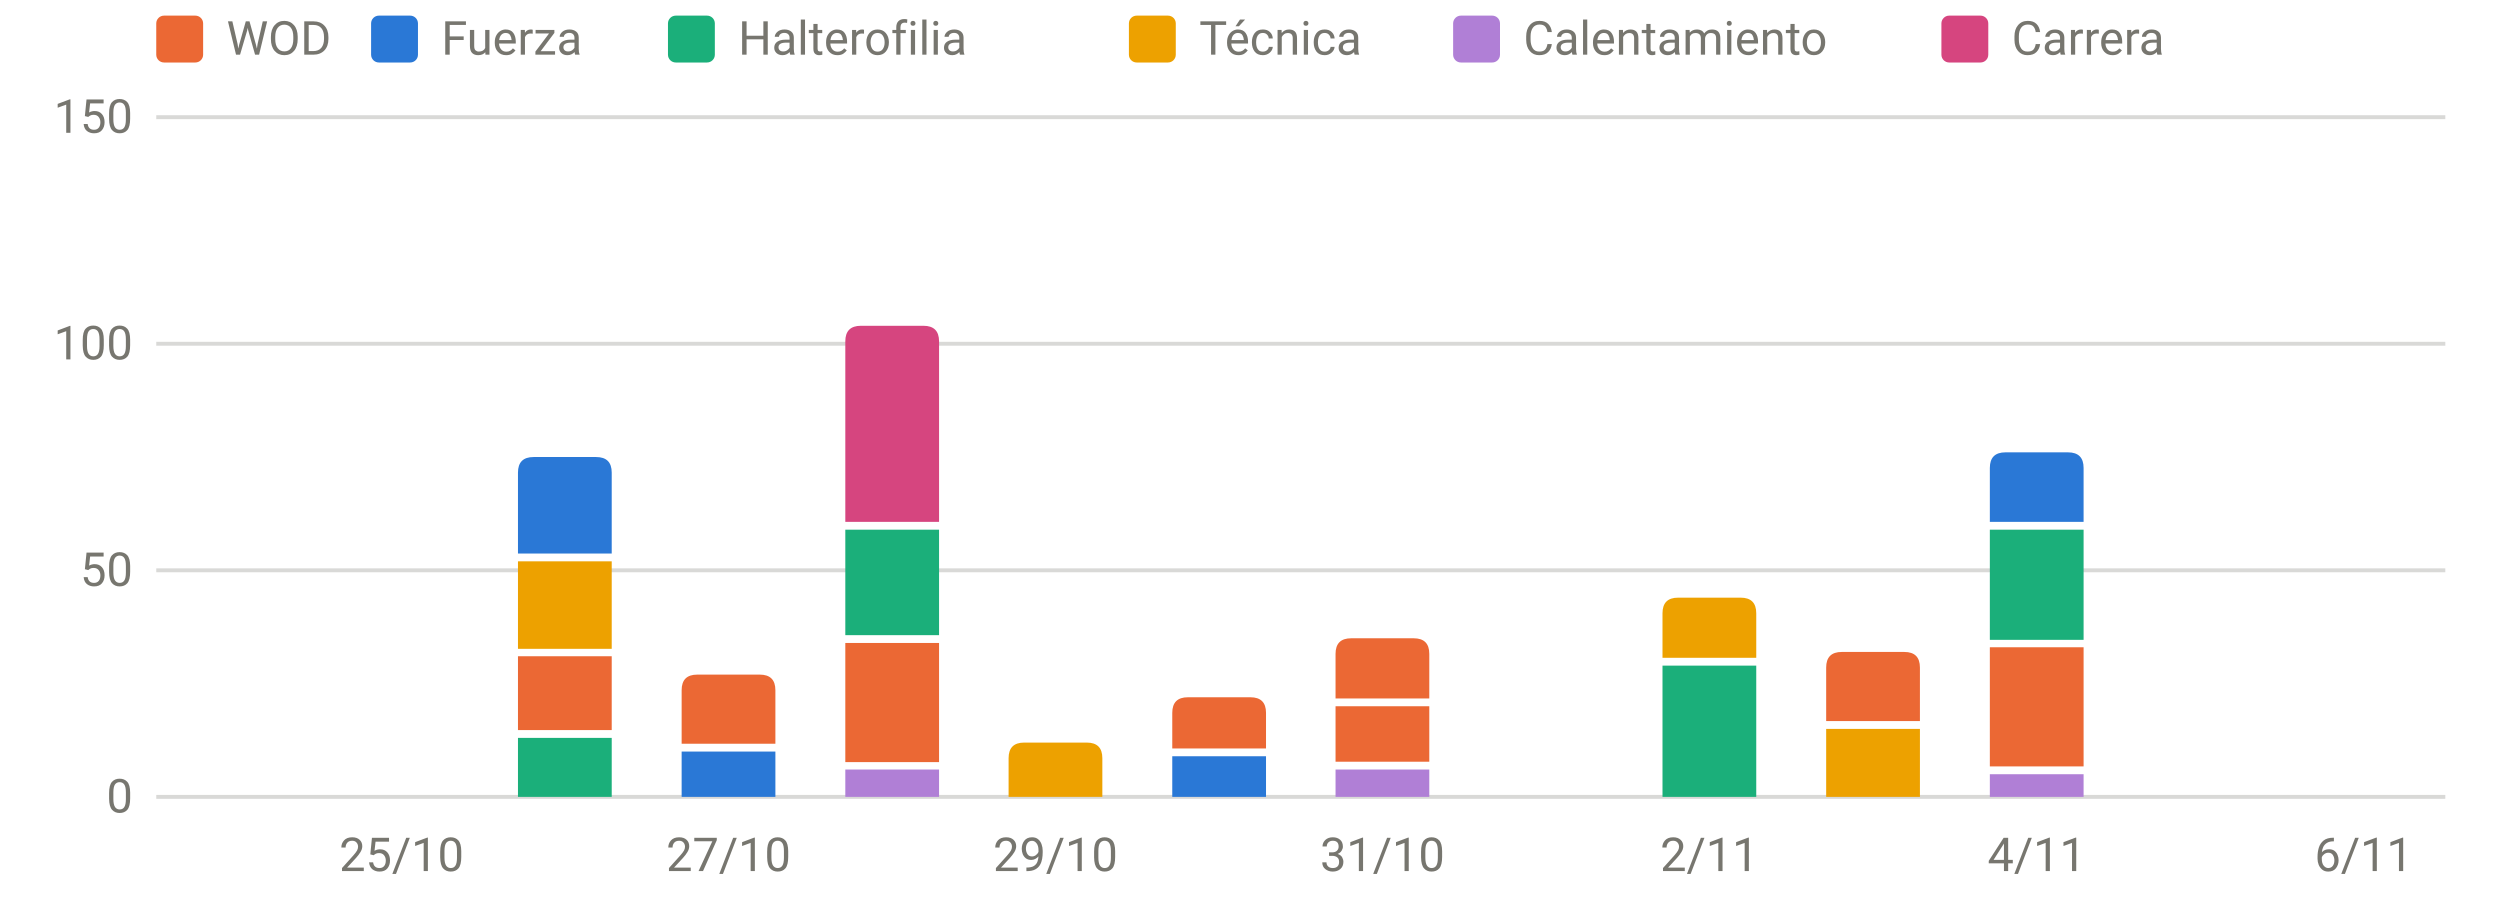
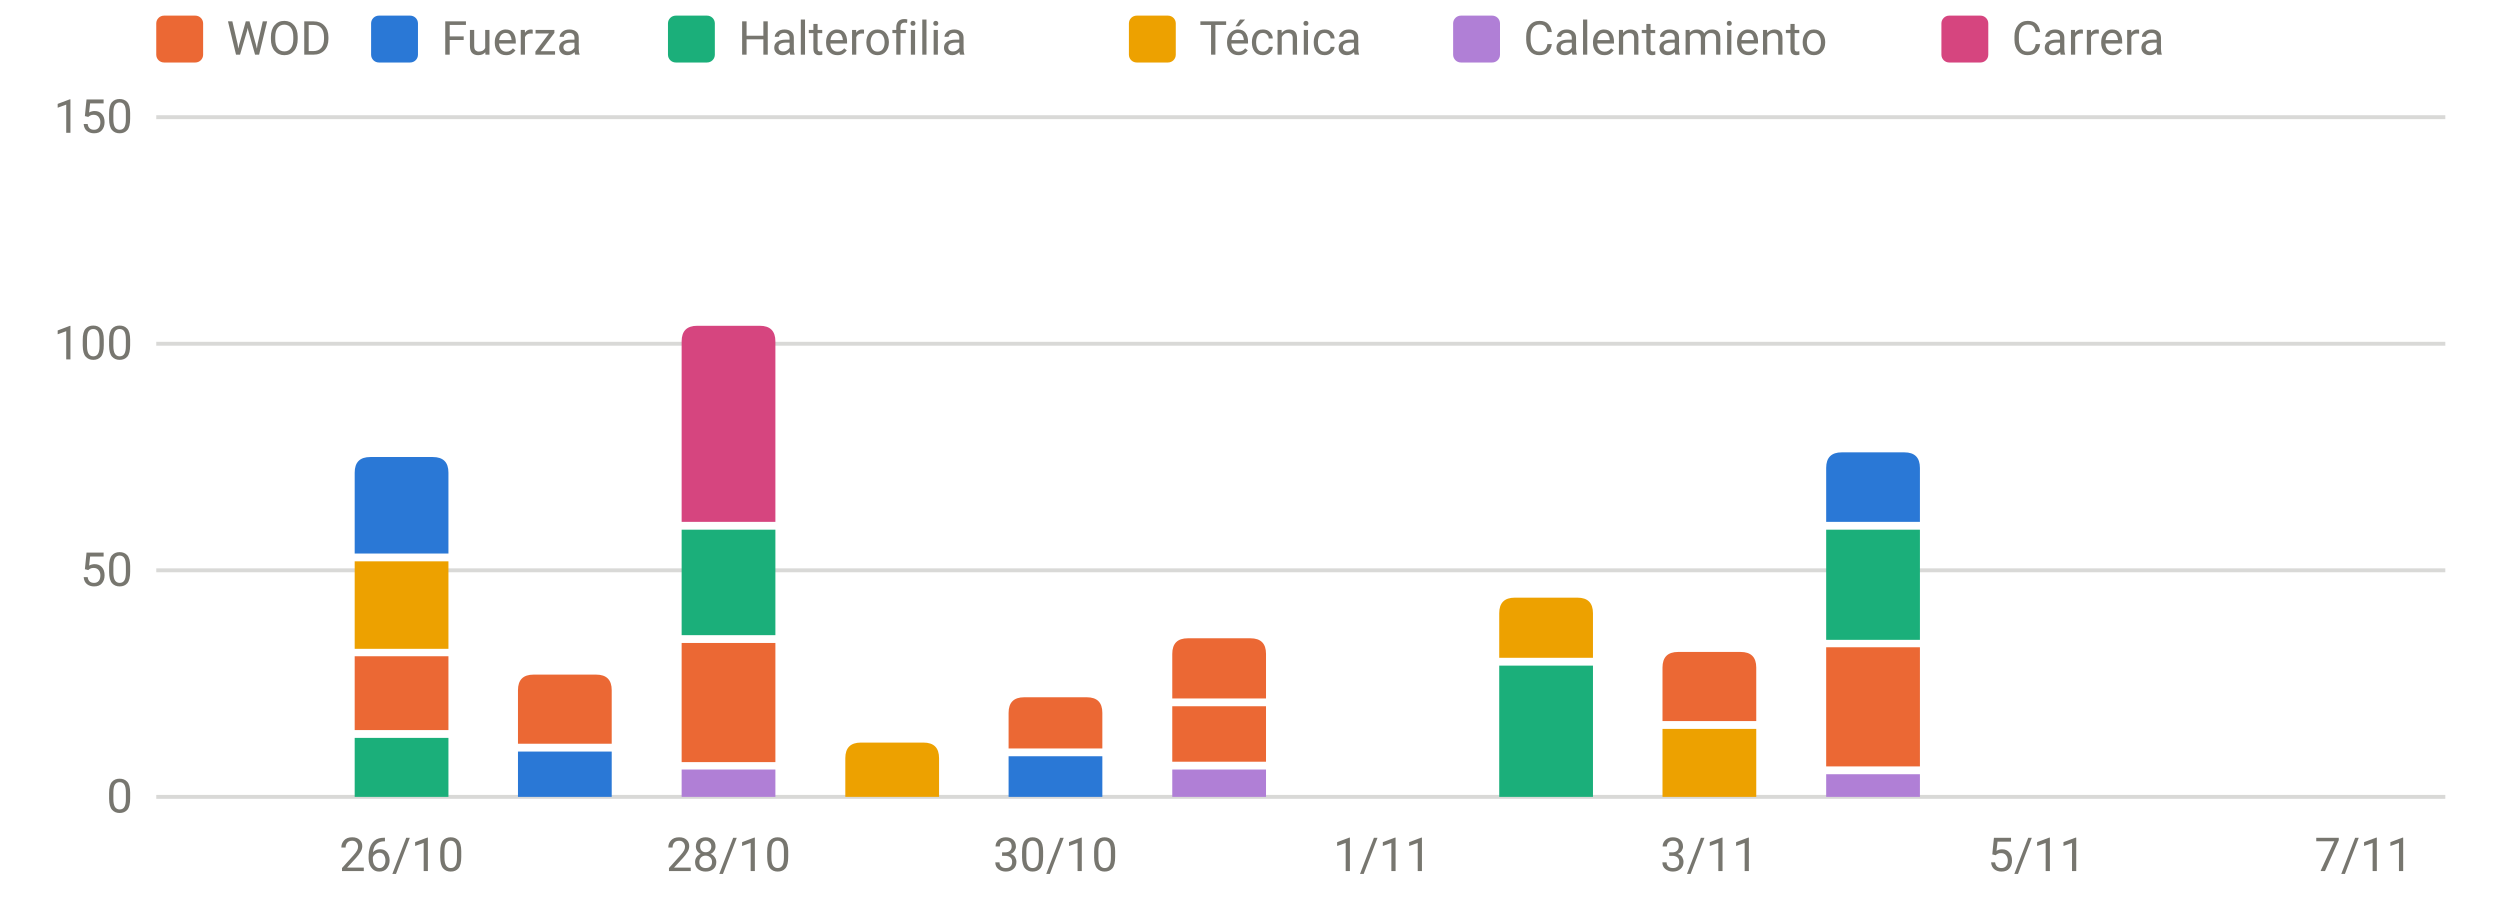
<svg xmlns="http://www.w3.org/2000/svg" viewBox="0 0 640 230" width="640" height="230" role="img" aria-label="Carga por sesión y tipo" font-family="system-ui,-apple-system,Segoe UI,Roboto,sans-serif" font-size="12" fill="#77766f">
  <line x1="40" x2="626" y1="204.0" y2="204.0" stroke="rgba(119,118,111,0.28)" stroke-width="1" />
  <text x="34" y="208.0" text-anchor="end">0</text>
  <line x1="40" x2="626" y1="146.0" y2="146.0" stroke="rgba(119,118,111,0.28)" stroke-width="1" />
  <text x="34" y="150.0" text-anchor="end">50</text>
  <line x1="40" x2="626" y1="88.0" y2="88.0" stroke="rgba(119,118,111,0.28)" stroke-width="1" />
  <text x="34" y="92.0" text-anchor="end">100</text>
  <line x1="40" x2="626" y1="30.0" y2="30.0" stroke="rgba(119,118,111,0.28)" stroke-width="1" />
  <text x="34" y="34.0" text-anchor="end">150</text>
-   <text x="102.8" y="223" text-anchor="middle">25/10</text>
-   <text x="186.5" y="223" text-anchor="middle">27/10</text>
-   <text x="270.2" y="223" text-anchor="middle">29/10</text>
-   <text x="353.9" y="223" text-anchor="middle">31/10</text>
-   <text x="437.6" y="223" text-anchor="middle">2/11</text>
-   <text x="521.4" y="223" text-anchor="middle">4/11</text>
-   <text x="605.1" y="223" text-anchor="middle">6/11</text>
-   <rect x="132.6" y="188.9" width="24.0" height="15.1" fill="#1baf7a" />
-   <rect x="132.6" y="168.0" width="24.0" height="18.9" fill="#eb6834" />
-   <rect x="132.6" y="143.7" width="24.0" height="22.4" fill="#eda100" />
-   <path d="M132.6,141.7V121.0Q132.6,117.0 136.6,117.0H152.6Q156.6,117.0 156.6,121.0V141.7Z" fill="#2a78d6" />
-   <rect x="174.5" y="192.4" width="24.0" height="11.6" fill="#2a78d6" />
-   <path d="M174.5,190.4V176.7Q174.5,172.7 178.5,172.7H194.5Q198.5,172.7 198.5,176.7V190.4Z" fill="#eb6834" />
-   <rect x="216.4" y="197.0" width="24.0" height="7.0" fill="#b07fd6" />
-   <rect x="216.4" y="164.6" width="24.0" height="30.5" fill="#eb6834" />
-   <rect x="216.4" y="135.6" width="24.0" height="27.0" fill="#1baf7a" />
-   <path d="M216.4,133.6V87.4Q216.4,83.4 220.4,83.4H236.4Q240.4,83.4 240.4,87.4V133.6Z" fill="#d6457f" />
-   <path d="M258.2,204.0V194.1Q258.2,190.1 262.2,190.1H278.2Q282.2,190.1 282.2,194.1V204.0Z" fill="#eda100" />
-   <rect x="300.1" y="193.6" width="24.0" height="10.4" fill="#2a78d6" />
-   <path d="M300.1,191.6V182.5Q300.1,178.5 304.1,178.5H320.1Q324.1,178.5 324.1,182.5V191.6Z" fill="#eb6834" />
-   <rect x="341.9" y="197.0" width="24.0" height="7.0" fill="#b07fd6" />
-   <rect x="341.9" y="180.8" width="24.0" height="14.2" fill="#eb6834" />
-   <path d="M341.9,178.8V167.4Q341.9,163.4 345.9,163.4H361.9Q365.9,163.4 365.9,167.4V178.8Z" fill="#eb6834" />
-   <rect x="425.6" y="170.4" width="24.0" height="33.6" fill="#1baf7a" />
-   <path d="M425.6,168.4V157.0Q425.6,153.0 429.6,153.0H445.6Q449.6,153.0 449.6,157.0V168.4Z" fill="#eda100" />
-   <rect x="467.5" y="186.6" width="24.0" height="17.4" fill="#eda100" />
-   <path d="M467.5,184.6V170.9Q467.5,166.9 471.5,166.9H487.5Q491.5,166.9 491.5,170.9V184.6Z" fill="#eb6834" />
-   <rect x="509.4" y="198.2" width="24.0" height="5.8" fill="#b07fd6" />
-   <rect x="509.4" y="165.7" width="24.0" height="30.5" fill="#eb6834" />
-   <rect x="509.4" y="135.6" width="24.0" height="28.2" fill="#1baf7a" />
-   <path d="M509.4,133.6V119.8Q509.4,115.8 513.4,115.8H529.4Q533.4,115.8 533.4,119.8V133.6Z" fill="#2a78d6" />
+   <text x="102.8" y="223" text-anchor="middle">26/10</text>
+   <text x="186.5" y="223" text-anchor="middle">28/10</text>
+   <text x="270.2" y="223" text-anchor="middle">30/10</text>
+   <text x="353.9" y="223" text-anchor="middle">1/11</text>
+   <text x="437.6" y="223" text-anchor="middle">3/11</text>
+   <text x="521.4" y="223" text-anchor="middle">5/11</text>
+   <text x="605.1" y="223" text-anchor="middle">7/11</text>
+   <rect x="90.8" y="188.9" width="24.0" height="15.1" fill="#1baf7a" />
+   <rect x="90.8" y="168.0" width="24.0" height="18.9" fill="#eb6834" />
+   <rect x="90.8" y="143.7" width="24.0" height="22.4" fill="#eda100" />
+   <path d="M90.8,141.7V121.0Q90.8,117.0 94.8,117.0H110.8Q114.8,117.0 114.8,121.0V141.7Z" fill="#2a78d6" />
+   <rect x="132.6" y="192.4" width="24.0" height="11.6" fill="#2a78d6" />
+   <path d="M132.6,190.4V176.7Q132.6,172.7 136.6,172.7H152.6Q156.6,172.7 156.6,176.7V190.4Z" fill="#eb6834" />
+   <rect x="174.5" y="197.0" width="24.0" height="7.0" fill="#b07fd6" />
+   <rect x="174.5" y="164.6" width="24.0" height="30.5" fill="#eb6834" />
+   <rect x="174.5" y="135.6" width="24.0" height="27.0" fill="#1baf7a" />
+   <path d="M174.5,133.6V87.4Q174.5,83.4 178.5,83.4H194.5Q198.5,83.4 198.5,87.4V133.6Z" fill="#d6457f" />
+   <path d="M216.4,204.0V194.1Q216.4,190.1 220.4,190.1H236.4Q240.4,190.1 240.4,194.1V204.0Z" fill="#eda100" />
+   <rect x="258.2" y="193.6" width="24.0" height="10.4" fill="#2a78d6" />
+   <path d="M258.2,191.6V182.5Q258.2,178.5 262.2,178.5H278.2Q282.2,178.5 282.2,182.5V191.6Z" fill="#eb6834" />
+   <rect x="300.1" y="197.0" width="24.0" height="7.0" fill="#b07fd6" />
+   <rect x="300.1" y="180.8" width="24.0" height="14.2" fill="#eb6834" />
+   <path d="M300.1,178.8V167.4Q300.1,163.4 304.1,163.4H320.1Q324.1,163.4 324.1,167.4V178.8Z" fill="#eb6834" />
+   <rect x="383.8" y="170.4" width="24.0" height="33.6" fill="#1baf7a" />
+   <path d="M383.8,168.4V157.0Q383.8,153.0 387.8,153.0H403.8Q407.8,153.0 407.8,157.0V168.4Z" fill="#eda100" />
+   <rect x="425.6" y="186.6" width="24.0" height="17.4" fill="#eda100" />
+   <path d="M425.6,184.6V170.9Q425.6,166.9 429.6,166.9H445.6Q449.6,166.9 449.6,170.9V184.6Z" fill="#eb6834" />
+   <rect x="467.5" y="198.2" width="24.0" height="5.8" fill="#b07fd6" />
+   <rect x="467.5" y="165.7" width="24.0" height="30.5" fill="#eb6834" />
+   <rect x="467.5" y="135.6" width="24.0" height="28.2" fill="#1baf7a" />
+   <path d="M467.5,133.6V119.8Q467.5,115.8 471.5,115.8H487.5Q491.5,115.8 491.5,119.8V133.6Z" fill="#2a78d6" />
  <rect x="40" y="4" width="12" height="12" rx="2" fill="#eb6834" />
  <text x="58" y="14">WOD</text>
  <rect x="95" y="4" width="12" height="12" rx="2" fill="#2a78d6" />
  <text x="113" y="14">Fuerza</text>
  <rect x="171" y="4" width="12" height="12" rx="2" fill="#1baf7a" />
  <text x="189" y="14">Halterofilia</text>
  <rect x="289" y="4" width="12" height="12" rx="2" fill="#eda100" />
  <text x="307" y="14">Técnica</text>
  <rect x="372" y="4" width="12" height="12" rx="2" fill="#b07fd6" />
  <text x="390" y="14">Calentamiento</text>
  <rect x="497" y="4" width="12" height="12" rx="2" fill="#d6457f" />
  <text x="515" y="14">Carrera</text>
</svg>
